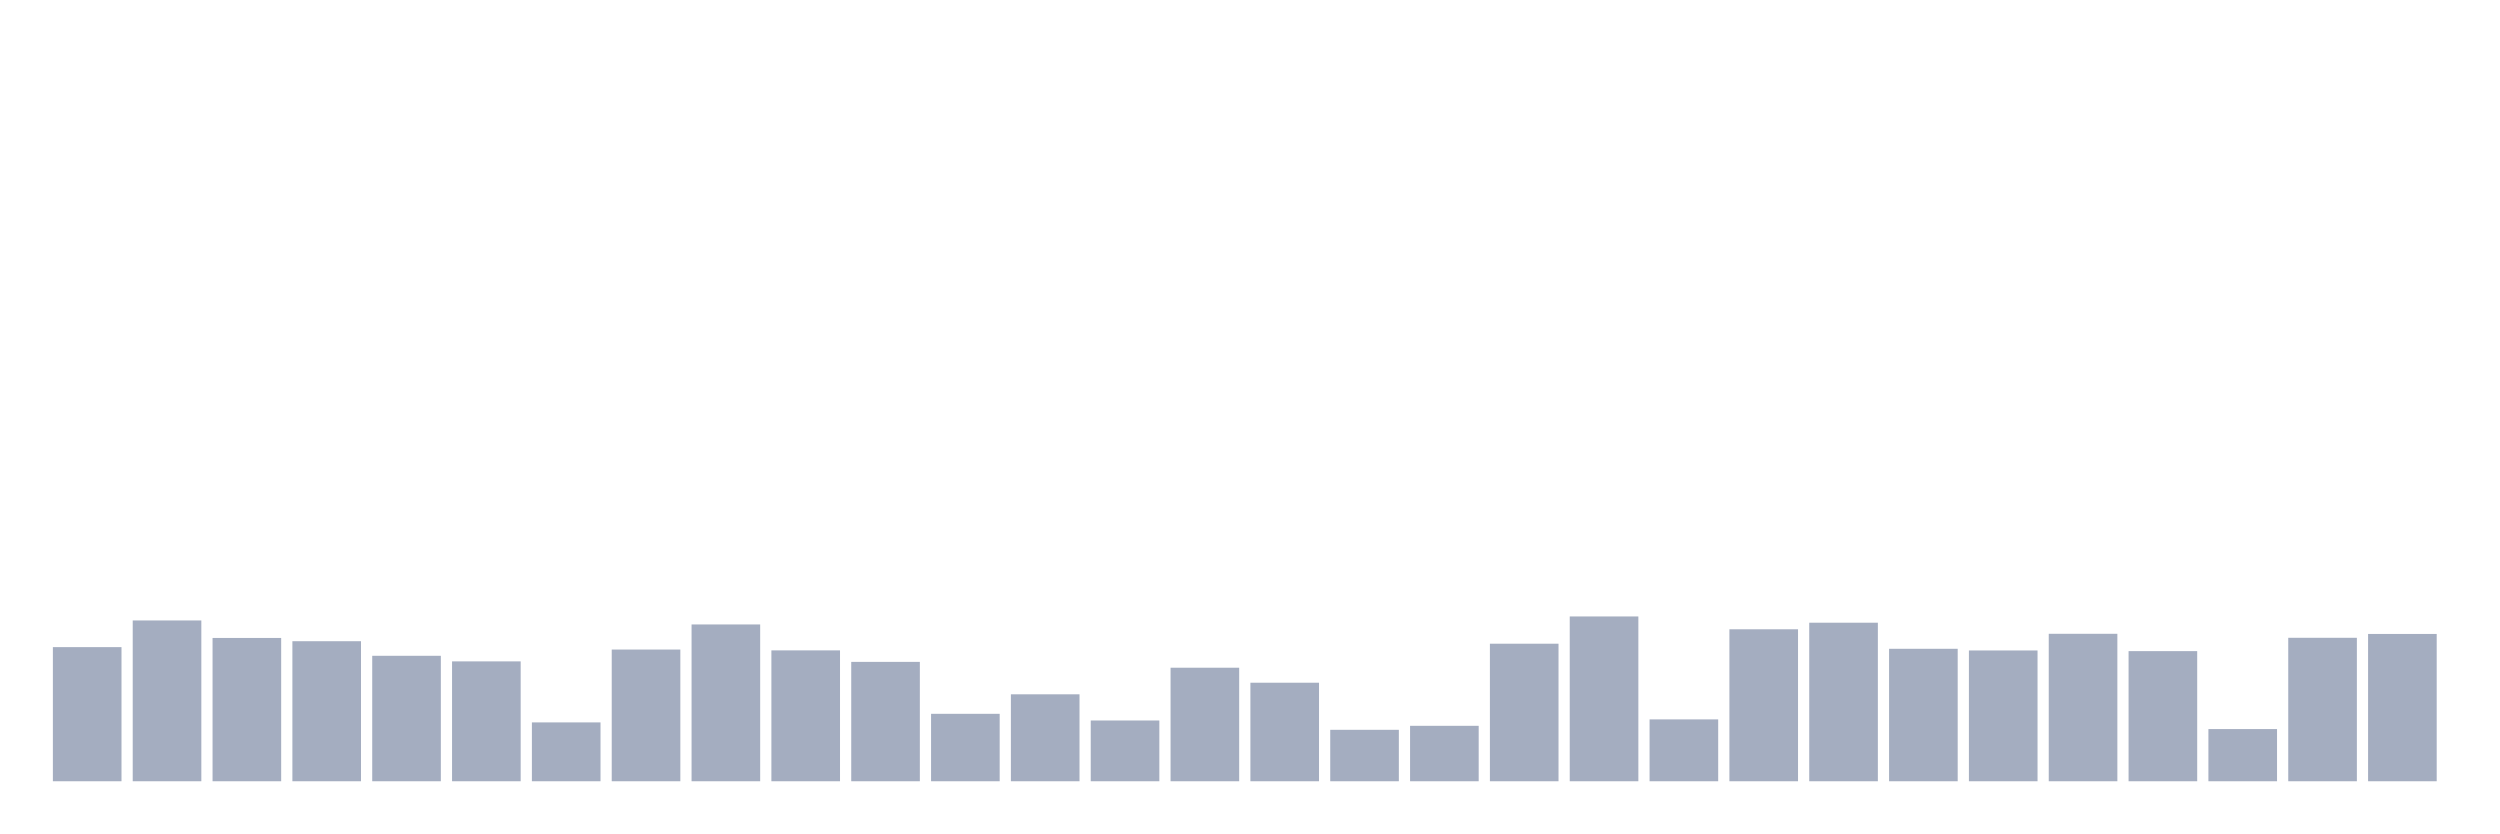
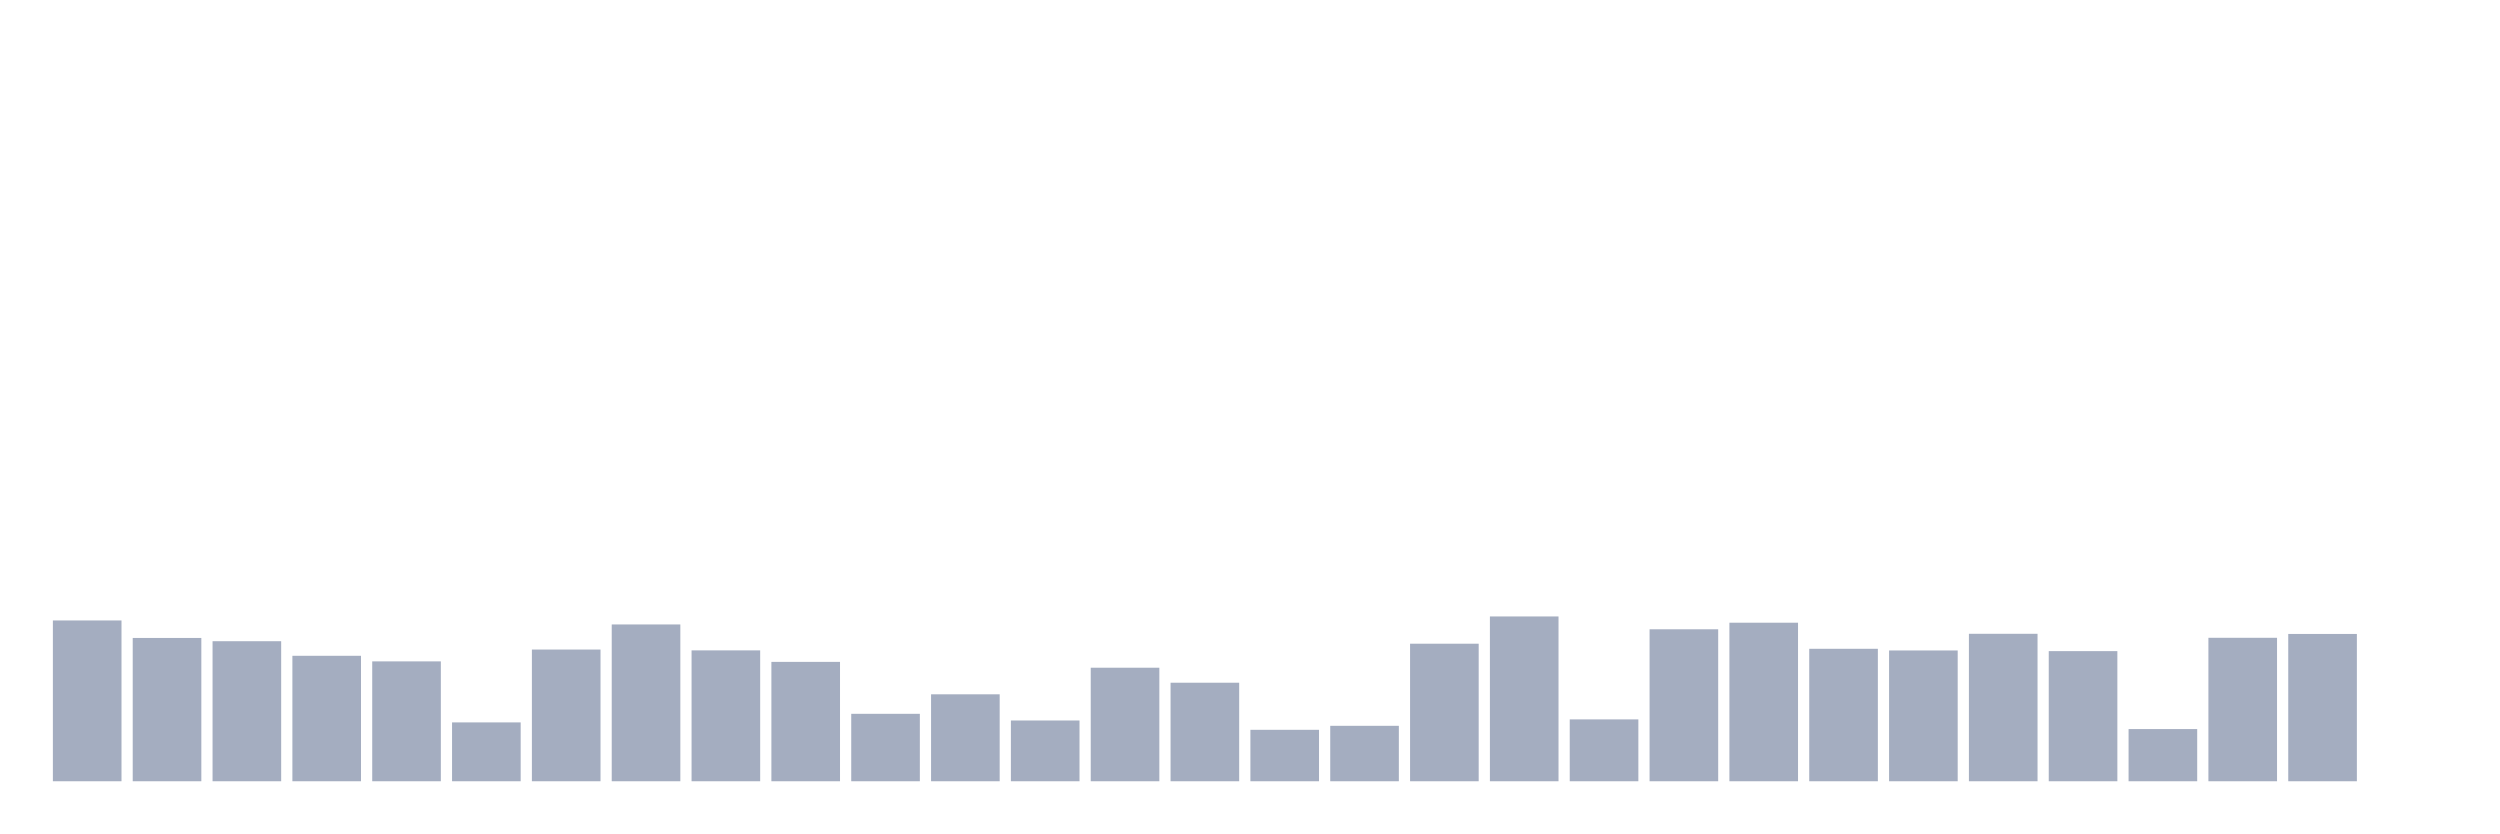
<svg xmlns="http://www.w3.org/2000/svg" viewBox="0 0 480 160">
  <g transform="translate(10,10)">
-     <rect class="bar" x="0.153" width="13.175" y="114.248" height="25.752" fill="rgb(164,173,192)" />
-     <rect class="bar" x="15.482" width="13.175" y="109.127" height="30.873" fill="rgb(164,173,192)" />
-     <rect class="bar" x="30.81" width="13.175" y="112.488" height="27.512" fill="rgb(164,173,192)" />
-     <rect class="bar" x="46.138" width="13.175" y="113.112" height="26.888" fill="rgb(164,173,192)" />
-     <rect class="bar" x="61.466" width="13.175" y="115.913" height="24.087" fill="rgb(164,173,192)" />
-     <rect class="bar" x="76.794" width="13.175" y="116.985" height="23.015" fill="rgb(164,173,192)" />
-     <rect class="bar" x="92.123" width="13.175" y="128.701" height="11.299" fill="rgb(164,173,192)" />
-     <rect class="bar" x="107.451" width="13.175" y="114.713" height="25.287" fill="rgb(164,173,192)" />
-     <rect class="bar" x="122.779" width="13.175" y="109.895" height="30.105" fill="rgb(164,173,192)" />
-     <rect class="bar" x="138.107" width="13.175" y="114.873" height="25.127" fill="rgb(164,173,192)" />
-     <rect class="bar" x="153.436" width="13.175" y="117.081" height="22.919" fill="rgb(164,173,192)" />
-     <rect class="bar" x="168.764" width="13.175" y="127.052" height="12.948" fill="rgb(164,173,192)" />
-     <rect class="bar" x="184.092" width="13.175" y="123.307" height="16.693" fill="rgb(164,173,192)" />
-     <rect class="bar" x="199.42" width="13.175" y="128.333" height="11.667" fill="rgb(164,173,192)" />
-     <rect class="bar" x="214.748" width="13.175" y="118.202" height="21.798" fill="rgb(164,173,192)" />
-     <rect class="bar" x="230.077" width="13.175" y="121.082" height="18.918" fill="rgb(164,173,192)" />
-     <rect class="bar" x="245.405" width="13.175" y="130.125" height="9.875" fill="rgb(164,173,192)" />
-     <rect class="bar" x="260.733" width="13.175" y="129.357" height="10.643" fill="rgb(164,173,192)" />
-     <rect class="bar" x="276.061" width="13.175" y="113.592" height="26.408" fill="rgb(164,173,192)" />
-     <rect class="bar" x="291.39" width="13.175" y="108.359" height="31.641" fill="rgb(164,173,192)" />
-     <rect class="bar" x="306.718" width="13.175" y="128.124" height="11.876" fill="rgb(164,173,192)" />
-     <rect class="bar" x="322.046" width="13.175" y="110.823" height="29.177" fill="rgb(164,173,192)" />
-     <rect class="bar" x="337.374" width="13.175" y="109.559" height="30.441" fill="rgb(164,173,192)" />
-     <rect class="bar" x="352.702" width="13.175" y="114.568" height="25.432" fill="rgb(164,173,192)" />
-     <rect class="bar" x="368.031" width="13.175" y="114.889" height="25.111" fill="rgb(164,173,192)" />
-     <rect class="bar" x="383.359" width="13.175" y="111.688" height="28.312" fill="rgb(164,173,192)" />
-     <rect class="bar" x="398.687" width="13.175" y="115.017" height="24.983" fill="rgb(164,173,192)" />
-     <rect class="bar" x="414.015" width="13.175" y="129.981" height="10.019" fill="rgb(164,173,192)" />
-     <rect class="bar" x="429.344" width="13.175" y="112.456" height="27.544" fill="rgb(164,173,192)" />
-     <rect class="bar" x="444.672" width="13.175" y="111.72" height="28.28" fill="rgb(164,173,192)" />
+     <rect class="bar" x="0.153" width="13.175" y="109.127" height="30.873" fill="rgb(164,173,192)" />
+     <rect class="bar" x="15.482" width="13.175" y="112.488" height="27.512" fill="rgb(164,173,192)" />
+     <rect class="bar" x="30.81" width="13.175" y="113.112" height="26.888" fill="rgb(164,173,192)" />
+     <rect class="bar" x="46.138" width="13.175" y="115.913" height="24.087" fill="rgb(164,173,192)" />
+     <rect class="bar" x="61.466" width="13.175" y="116.985" height="23.015" fill="rgb(164,173,192)" />
+     <rect class="bar" x="76.794" width="13.175" y="128.701" height="11.299" fill="rgb(164,173,192)" />
+     <rect class="bar" x="92.123" width="13.175" y="114.713" height="25.287" fill="rgb(164,173,192)" />
+     <rect class="bar" x="107.451" width="13.175" y="109.895" height="30.105" fill="rgb(164,173,192)" />
+     <rect class="bar" x="122.779" width="13.175" y="114.873" height="25.127" fill="rgb(164,173,192)" />
+     <rect class="bar" x="138.107" width="13.175" y="117.081" height="22.919" fill="rgb(164,173,192)" />
+     <rect class="bar" x="153.436" width="13.175" y="127.052" height="12.948" fill="rgb(164,173,192)" />
+     <rect class="bar" x="168.764" width="13.175" y="123.307" height="16.693" fill="rgb(164,173,192)" />
+     <rect class="bar" x="184.092" width="13.175" y="128.333" height="11.667" fill="rgb(164,173,192)" />
+     <rect class="bar" x="199.42" width="13.175" y="118.202" height="21.798" fill="rgb(164,173,192)" />
+     <rect class="bar" x="214.748" width="13.175" y="121.082" height="18.918" fill="rgb(164,173,192)" />
+     <rect class="bar" x="230.077" width="13.175" y="130.125" height="9.875" fill="rgb(164,173,192)" />
+     <rect class="bar" x="245.405" width="13.175" y="129.357" height="10.643" fill="rgb(164,173,192)" />
+     <rect class="bar" x="260.733" width="13.175" y="113.592" height="26.408" fill="rgb(164,173,192)" />
+     <rect class="bar" x="276.061" width="13.175" y="108.359" height="31.641" fill="rgb(164,173,192)" />
+     <rect class="bar" x="291.39" width="13.175" y="128.124" height="11.876" fill="rgb(164,173,192)" />
+     <rect class="bar" x="306.718" width="13.175" y="110.823" height="29.177" fill="rgb(164,173,192)" />
+     <rect class="bar" x="322.046" width="13.175" y="109.559" height="30.441" fill="rgb(164,173,192)" />
+     <rect class="bar" x="337.374" width="13.175" y="114.568" height="25.432" fill="rgb(164,173,192)" />
+     <rect class="bar" x="352.702" width="13.175" y="114.889" height="25.111" fill="rgb(164,173,192)" />
+     <rect class="bar" x="368.031" width="13.175" y="111.688" height="28.312" fill="rgb(164,173,192)" />
+     <rect class="bar" x="383.359" width="13.175" y="115.017" height="24.983" fill="rgb(164,173,192)" />
+     <rect class="bar" x="398.687" width="13.175" y="129.981" height="10.019" fill="rgb(164,173,192)" />
+     <rect class="bar" x="414.015" width="13.175" y="112.456" height="27.544" fill="rgb(164,173,192)" />
+     <rect class="bar" x="429.344" width="13.175" y="111.72" height="28.28" fill="rgb(164,173,192)" />
+     <rect class="bar" x="444.672" width="13.175" y="140" height="0" fill="rgb(164,173,192)" />
  </g>
</svg>
